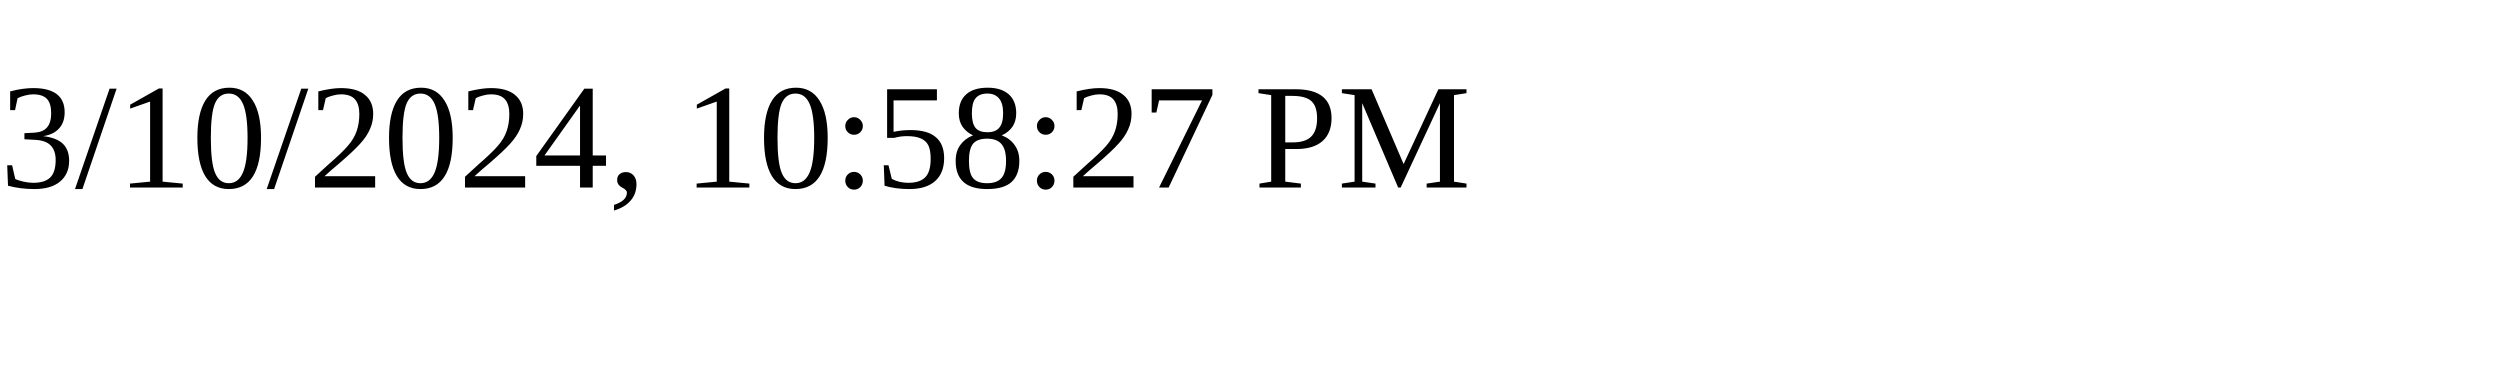
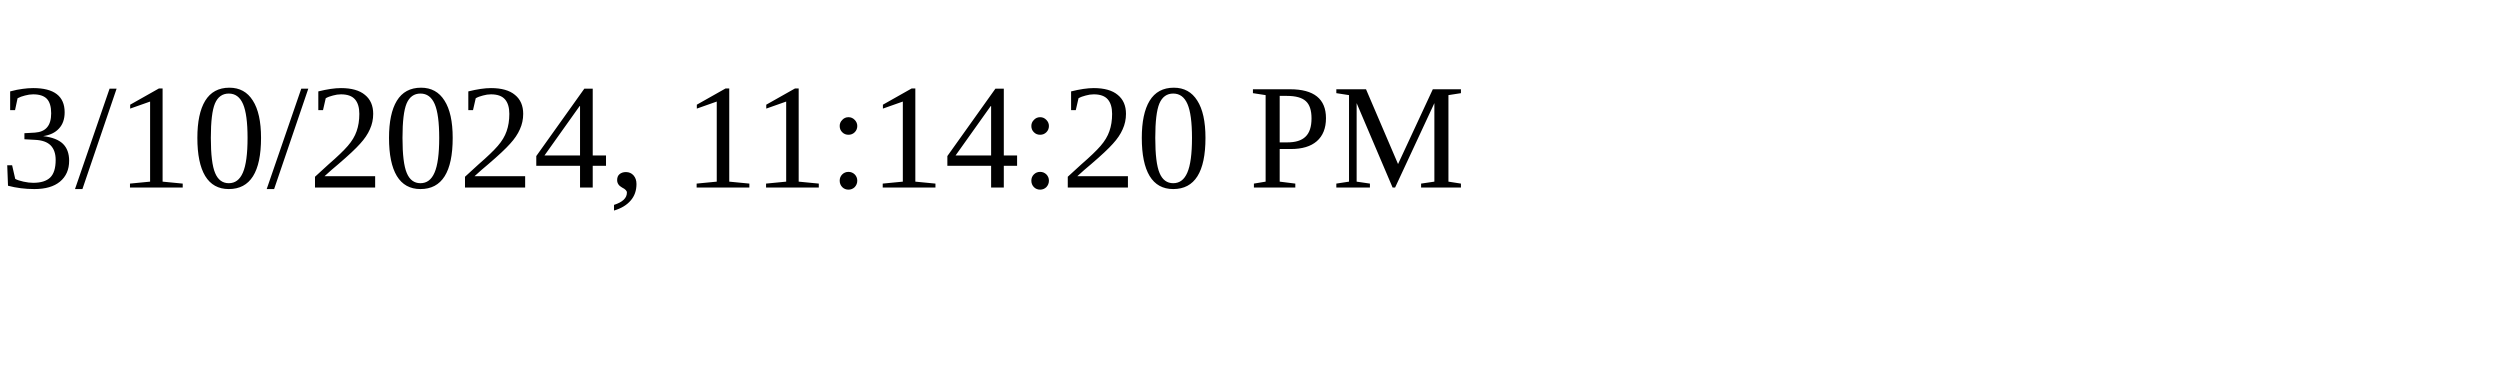
<svg xmlns="http://www.w3.org/2000/svg" height="30" width="200">
-   <text x="0" y="15">3/10/2024, 10:58:27 PM</text>
+   <text x="0" y="15">3/10/2024, 11:14:20 PM</text>
</svg>
